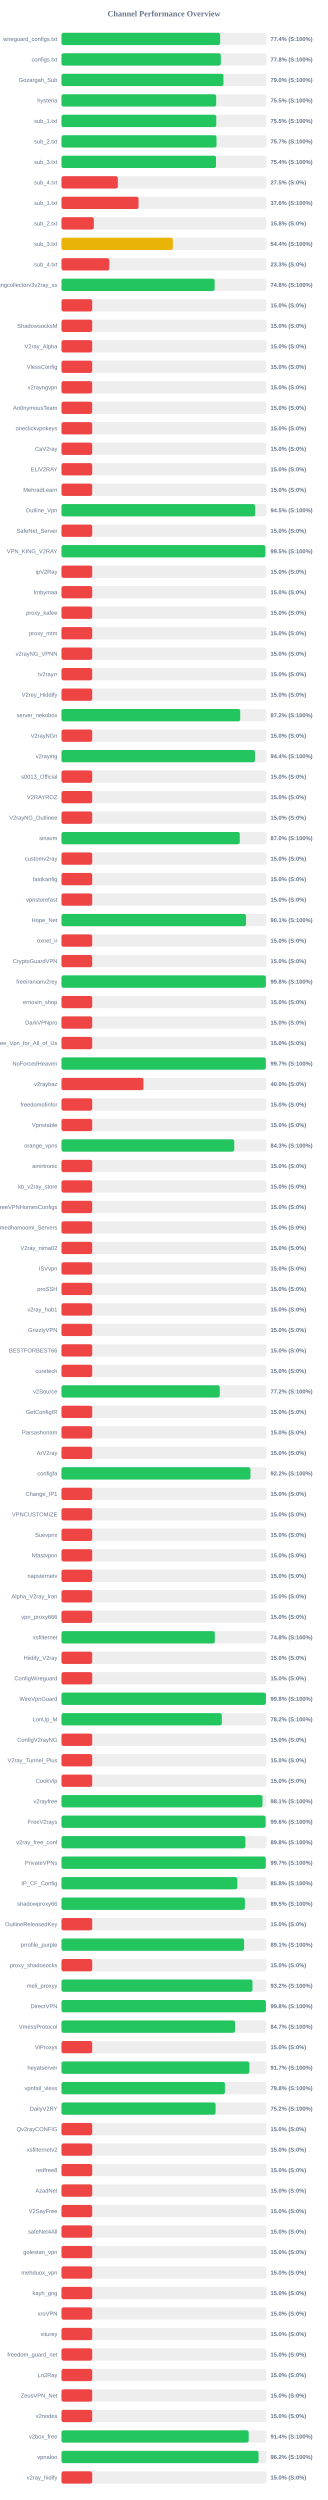
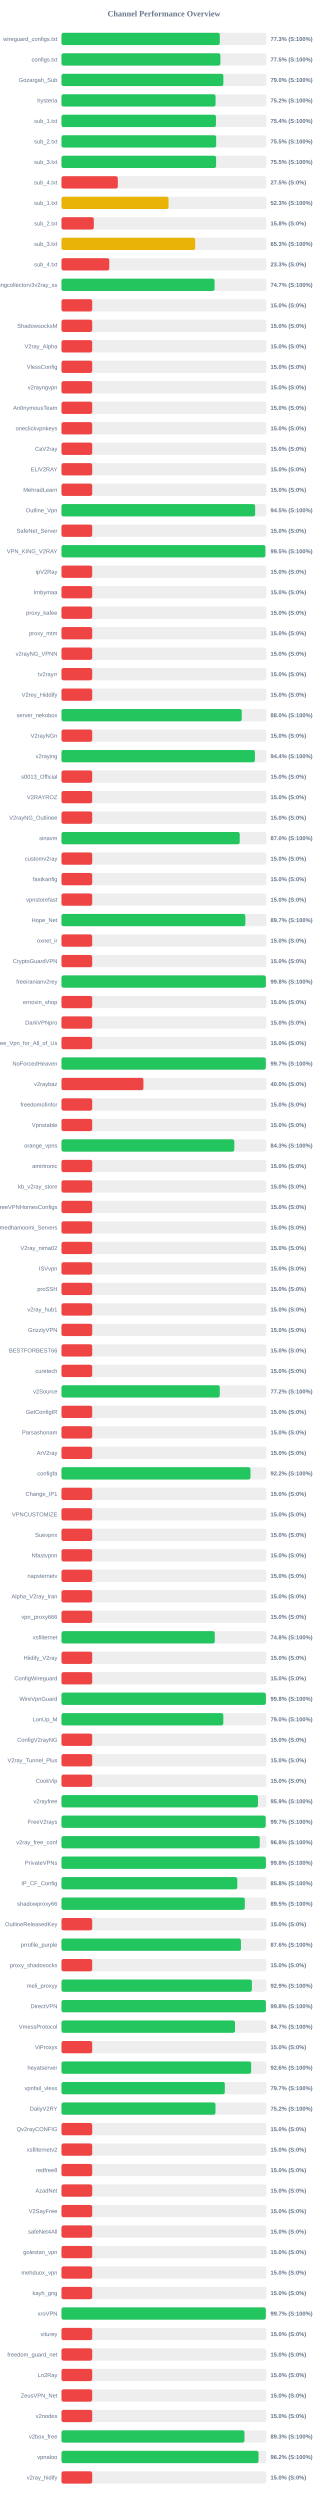
<svg xmlns="http://www.w3.org/2000/svg" width="800" height="6100" version="1.1">
  <style>
        .row { font: 14px Arial; fill: #64748b; }
        .score { font: bold 14px Arial; fill: #64748b; }
    </style>
  <text x="400" y="40" text-anchor="middle" font-size="20px" font-weight="bold" fill="#64748b">Channel Performance Overview</text>
  <rect x="150" y="80" width="500" height="30" fill="#eee" rx="5" />
-   <rect x="150" y="80" width="387.2" height="30" fill="#22c55e" rx="5" />
+   <rect x="150" y="80" width="386.3" height="30" fill="#22c55e" rx="5" />
  <text x="140" y="100" text-anchor="end" class="row">wireguard_configs.txt</text>
-   <text x="660" y="100" text-anchor="start" class="score">77.4% (S:100%)</text>
+   <text x="660" y="100" text-anchor="start" class="score">77.3% (S:100%)</text>
  <rect x="150" y="130" width="500" height="30" fill="#eee" rx="5" />
-   <rect x="150" y="130" width="388.85" height="30" fill="#22c55e" rx="5" />
+   <rect x="150" y="130" width="387.75" height="30" fill="#22c55e" rx="5" />
  <text x="140" y="150" text-anchor="end" class="row">configs.txt</text>
-   <text x="660" y="150" text-anchor="start" class="score">77.8% (S:100%)</text>
+   <text x="660" y="150" text-anchor="start" class="score">77.5% (S:100%)</text>
  <rect x="150" y="180" width="500" height="30" fill="#eee" rx="5" />
-   <rect x="150" y="180" width="395.2" height="30" fill="#22c55e" rx="5" />
+   <rect x="150" y="180" width="395.0" height="30" fill="#22c55e" rx="5" />
  <text x="140" y="200" text-anchor="end" class="row">Gozargah_Sub</text>
  <text x="660" y="200" text-anchor="start" class="score">79.0% (S:100%)</text>
  <rect x="150" y="230" width="500" height="30" fill="#eee" rx="5" />
-   <rect x="150" y="230" width="377.5" height="30" fill="#22c55e" rx="5" />
+   <rect x="150" y="230" width="375.95" height="30" fill="#22c55e" rx="5" />
  <text x="140" y="250" text-anchor="end" class="row">hysteria</text>
-   <text x="660" y="250" text-anchor="start" class="score">75.5% (S:100%)</text>
+   <text x="660" y="250" text-anchor="start" class="score">75.2% (S:100%)</text>
  <rect x="150" y="280" width="500" height="30" fill="#eee" rx="5" />
-   <rect x="150" y="280" width="377.7" height="30" fill="#22c55e" rx="5" />
+   <rect x="150" y="280" width="376.9" height="30" fill="#22c55e" rx="5" />
  <text x="140" y="300" text-anchor="end" class="row">sub_1.txt</text>
-   <text x="660" y="300" text-anchor="start" class="score">75.5% (S:100%)</text>
+   <text x="660" y="300" text-anchor="start" class="score">75.4% (S:100%)</text>
  <rect x="150" y="330" width="500" height="30" fill="#eee" rx="5" />
-   <rect x="150" y="330" width="378.3" height="30" fill="#22c55e" rx="5" />
+   <rect x="150" y="330" width="377.45" height="30" fill="#22c55e" rx="5" />
  <text x="140" y="350" text-anchor="end" class="row">sub_2.txt</text>
-   <text x="660" y="350" text-anchor="start" class="score">75.7% (S:100%)</text>
+   <text x="660" y="350" text-anchor="start" class="score">75.5% (S:100%)</text>
  <rect x="150" y="380" width="500" height="30" fill="#eee" rx="5" />
-   <rect x="150" y="380" width="377.05" height="30" fill="#22c55e" rx="5" />
+   <rect x="150" y="380" width="377.3" height="30" fill="#22c55e" rx="5" />
  <text x="140" y="400" text-anchor="end" class="row">sub_3.txt</text>
-   <text x="660" y="400" text-anchor="start" class="score">75.4% (S:100%)</text>
+   <text x="660" y="400" text-anchor="start" class="score">75.5% (S:100%)</text>
  <rect x="150" y="430" width="500" height="30" fill="#eee" rx="5" />
  <rect x="150" y="430" width="137.5" height="30" fill="#ef4444" rx="5" />
  <text x="140" y="450" text-anchor="end" class="row">sub_4.txt</text>
  <text x="660" y="450" text-anchor="start" class="score">27.5% (S:0%)</text>
  <rect x="150" y="480" width="500" height="30" fill="#eee" rx="5" />
-   <rect x="150" y="480" width="188.1" height="30" fill="#ef4444" rx="5" />
+   <rect x="150" y="480" width="261.3" height="30" fill="#eab308" rx="5" />
  <text x="140" y="500" text-anchor="end" class="row">sub_1.txt</text>
-   <text x="660" y="500" text-anchor="start" class="score">37.6% (S:100%)</text>
+   <text x="660" y="500" text-anchor="start" class="score">52.3% (S:100%)</text>
  <rect x="150" y="530" width="500" height="30" fill="#eee" rx="5" />
  <rect x="150" y="530" width="78.9" height="30" fill="#ef4444" rx="5" />
  <text x="140" y="550" text-anchor="end" class="row">sub_2.txt</text>
  <text x="660" y="550" text-anchor="start" class="score">15.8% (S:0%)</text>
  <rect x="150" y="580" width="500" height="30" fill="#eee" rx="5" />
-   <rect x="150" y="580" width="271.8" height="30" fill="#eab308" rx="5" />
+   <rect x="150" y="580" width="326.3" height="30" fill="#eab308" rx="5" />
  <text x="140" y="600" text-anchor="end" class="row">sub_3.txt</text>
-   <text x="660" y="600" text-anchor="start" class="score">54.4% (S:100%)</text>
+   <text x="660" y="600" text-anchor="start" class="score">65.3% (S:100%)</text>
  <rect x="150" y="630" width="500" height="30" fill="#eee" rx="5" />
  <rect x="150" y="630" width="116.65" height="30" fill="#ef4444" rx="5" />
  <text x="140" y="650" text-anchor="end" class="row">sub_4.txt</text>
  <text x="660" y="650" text-anchor="start" class="score">23.3% (S:0%)</text>
  <rect x="150" y="680" width="500" height="30" fill="#eee" rx="5" />
-   <rect x="150" y="680" width="373.75" height="30" fill="#22c55e" rx="5" />
+   <rect x="150" y="680" width="373.5" height="30" fill="#22c55e" rx="5" />
  <text x="140" y="700" text-anchor="end" class="row">kayhgngcollectorv3v2ray_ss</text>
-   <text x="660" y="700" text-anchor="start" class="score">74.8% (S:100%)</text>
+   <text x="660" y="700" text-anchor="start" class="score">74.7% (S:100%)</text>
  <rect x="150" y="730" width="500" height="30" fill="#eee" rx="5" />
  <rect x="150" y="730" width="75.0" height="30" fill="#ef4444" rx="5" />
  <text x="140" y="750" text-anchor="end" class="row" />
  <text x="660" y="750" text-anchor="start" class="score">15.0% (S:0%)</text>
  <rect x="150" y="780" width="500" height="30" fill="#eee" rx="5" />
  <rect x="150" y="780" width="75.0" height="30" fill="#ef4444" rx="5" />
  <text x="140" y="800" text-anchor="end" class="row">ShadowsocksM</text>
  <text x="660" y="800" text-anchor="start" class="score">15.0% (S:0%)</text>
  <rect x="150" y="830" width="500" height="30" fill="#eee" rx="5" />
  <rect x="150" y="830" width="75.0" height="30" fill="#ef4444" rx="5" />
  <text x="140" y="850" text-anchor="end" class="row">V2ray_Alpha</text>
  <text x="660" y="850" text-anchor="start" class="score">15.0% (S:0%)</text>
  <rect x="150" y="880" width="500" height="30" fill="#eee" rx="5" />
  <rect x="150" y="880" width="75.0" height="30" fill="#ef4444" rx="5" />
  <text x="140" y="900" text-anchor="end" class="row">VlessConfig</text>
  <text x="660" y="900" text-anchor="start" class="score">15.0% (S:0%)</text>
  <rect x="150" y="930" width="500" height="30" fill="#eee" rx="5" />
  <rect x="150" y="930" width="75.0" height="30" fill="#ef4444" rx="5" />
  <text x="140" y="950" text-anchor="end" class="row">v2rayngvpn</text>
  <text x="660" y="950" text-anchor="start" class="score">15.0% (S:0%)</text>
  <rect x="150" y="980" width="500" height="30" fill="#eee" rx="5" />
  <rect x="150" y="980" width="75.0" height="30" fill="#ef4444" rx="5" />
  <text x="140" y="1000" text-anchor="end" class="row">An0nymousTeam</text>
  <text x="660" y="1000" text-anchor="start" class="score">15.0% (S:0%)</text>
  <rect x="150" y="1030" width="500" height="30" fill="#eee" rx="5" />
  <rect x="150" y="1030" width="75.0" height="30" fill="#ef4444" rx="5" />
  <text x="140" y="1050" text-anchor="end" class="row">oneclickvpnkeys</text>
  <text x="660" y="1050" text-anchor="start" class="score">15.0% (S:0%)</text>
  <rect x="150" y="1080" width="500" height="30" fill="#eee" rx="5" />
  <rect x="150" y="1080" width="75.0" height="30" fill="#ef4444" rx="5" />
  <text x="140" y="1100" text-anchor="end" class="row">CaV2ray</text>
  <text x="660" y="1100" text-anchor="start" class="score">15.0% (S:0%)</text>
  <rect x="150" y="1130" width="500" height="30" fill="#eee" rx="5" />
  <rect x="150" y="1130" width="75.0" height="30" fill="#ef4444" rx="5" />
  <text x="140" y="1150" text-anchor="end" class="row">ELiV2RAY</text>
  <text x="660" y="1150" text-anchor="start" class="score">15.0% (S:0%)</text>
  <rect x="150" y="1180" width="500" height="30" fill="#eee" rx="5" />
  <rect x="150" y="1180" width="75.0" height="30" fill="#ef4444" rx="5" />
  <text x="140" y="1200" text-anchor="end" class="row">MehradLearn</text>
  <text x="660" y="1200" text-anchor="start" class="score">15.0% (S:0%)</text>
  <rect x="150" y="1230" width="500" height="30" fill="#eee" rx="5" />
-   <rect x="150" y="1230" width="472.6" height="30" fill="#22c55e" rx="5" />
+   <rect x="150" y="1230" width="472.55" height="30" fill="#22c55e" rx="5" />
  <text x="140" y="1250" text-anchor="end" class="row">Outline_Vpn</text>
  <text x="660" y="1250" text-anchor="start" class="score">94.5% (S:100%)</text>
  <rect x="150" y="1280" width="500" height="30" fill="#eee" rx="5" />
  <rect x="150" y="1280" width="75.0" height="30" fill="#ef4444" rx="5" />
  <text x="140" y="1300" text-anchor="end" class="row">SafeNet_Server</text>
  <text x="660" y="1300" text-anchor="start" class="score">15.0% (S:0%)</text>
  <rect x="150" y="1330" width="500" height="30" fill="#eee" rx="5" />
-   <rect x="150" y="1330" width="497.55" height="30" fill="#22c55e" rx="5" />
+   <rect x="150" y="1330" width="497.5" height="30" fill="#22c55e" rx="5" />
  <text x="140" y="1350" text-anchor="end" class="row">VPN_KING_V2RAY</text>
  <text x="660" y="1350" text-anchor="start" class="score">99.5% (S:100%)</text>
  <rect x="150" y="1380" width="500" height="30" fill="#eee" rx="5" />
  <rect x="150" y="1380" width="75.0" height="30" fill="#ef4444" rx="5" />
  <text x="140" y="1400" text-anchor="end" class="row">ipV2Ray</text>
  <text x="660" y="1400" text-anchor="start" class="score">15.0% (S:0%)</text>
  <rect x="150" y="1430" width="500" height="30" fill="#eee" rx="5" />
  <rect x="150" y="1430" width="75.0" height="30" fill="#ef4444" rx="5" />
  <text x="140" y="1450" text-anchor="end" class="row">lrnbymaa</text>
  <text x="660" y="1450" text-anchor="start" class="score">15.0% (S:0%)</text>
  <rect x="150" y="1480" width="500" height="30" fill="#eee" rx="5" />
  <rect x="150" y="1480" width="75.0" height="30" fill="#ef4444" rx="5" />
  <text x="140" y="1500" text-anchor="end" class="row">proxy_kafee</text>
  <text x="660" y="1500" text-anchor="start" class="score">15.0% (S:0%)</text>
  <rect x="150" y="1530" width="500" height="30" fill="#eee" rx="5" />
  <rect x="150" y="1530" width="75.0" height="30" fill="#ef4444" rx="5" />
  <text x="140" y="1550" text-anchor="end" class="row">proxy_mtm</text>
  <text x="660" y="1550" text-anchor="start" class="score">15.0% (S:0%)</text>
  <rect x="150" y="1580" width="500" height="30" fill="#eee" rx="5" />
  <rect x="150" y="1580" width="75.0" height="30" fill="#ef4444" rx="5" />
  <text x="140" y="1600" text-anchor="end" class="row">v2rayNG_VPNN</text>
  <text x="660" y="1600" text-anchor="start" class="score">15.0% (S:0%)</text>
  <rect x="150" y="1630" width="500" height="30" fill="#eee" rx="5" />
  <rect x="150" y="1630" width="75.0" height="30" fill="#ef4444" rx="5" />
  <text x="140" y="1650" text-anchor="end" class="row">tv2rayrr</text>
  <text x="660" y="1650" text-anchor="start" class="score">15.0% (S:0%)</text>
  <rect x="150" y="1680" width="500" height="30" fill="#eee" rx="5" />
  <rect x="150" y="1680" width="75.0" height="30" fill="#ef4444" rx="5" />
  <text x="140" y="1700" text-anchor="end" class="row">V2rey_Hiddify</text>
  <text x="660" y="1700" text-anchor="start" class="score">15.0% (S:0%)</text>
  <rect x="150" y="1730" width="500" height="30" fill="#eee" rx="5" />
-   <rect x="150" y="1730" width="436.15" height="30" fill="#22c55e" rx="5" />
+   <rect x="150" y="1730" width="439.8" height="30" fill="#22c55e" rx="5" />
  <text x="140" y="1750" text-anchor="end" class="row">server_nekobox</text>
-   <text x="660" y="1750" text-anchor="start" class="score">87.2% (S:100%)</text>
+   <text x="660" y="1750" text-anchor="start" class="score">88.0% (S:100%)</text>
  <rect x="150" y="1780" width="500" height="30" fill="#eee" rx="5" />
  <rect x="150" y="1780" width="75.0" height="30" fill="#ef4444" rx="5" />
  <text x="140" y="1800" text-anchor="end" class="row">V2rayNGn</text>
  <text x="660" y="1800" text-anchor="start" class="score">15.0% (S:0%)</text>
  <rect x="150" y="1830" width="500" height="30" fill="#eee" rx="5" />
-   <rect x="150" y="1830" width="472.1" height="30" fill="#22c55e" rx="5" />
+   <rect x="150" y="1830" width="472.05" height="30" fill="#22c55e" rx="5" />
  <text x="140" y="1850" text-anchor="end" class="row">v2raying</text>
  <text x="660" y="1850" text-anchor="start" class="score">94.4% (S:100%)</text>
  <rect x="150" y="1880" width="500" height="30" fill="#eee" rx="5" />
  <rect x="150" y="1880" width="75.0" height="30" fill="#ef4444" rx="5" />
  <text x="140" y="1900" text-anchor="end" class="row">s0013_Official</text>
  <text x="660" y="1900" text-anchor="start" class="score">15.0% (S:0%)</text>
  <rect x="150" y="1930" width="500" height="30" fill="#eee" rx="5" />
  <rect x="150" y="1930" width="75.0" height="30" fill="#ef4444" rx="5" />
  <text x="140" y="1950" text-anchor="end" class="row">V2RAYROZ</text>
  <text x="660" y="1950" text-anchor="start" class="score">15.0% (S:0%)</text>
  <rect x="150" y="1980" width="500" height="30" fill="#eee" rx="5" />
  <rect x="150" y="1980" width="75.0" height="30" fill="#ef4444" rx="5" />
  <text x="140" y="2000" text-anchor="end" class="row">V2rayNG_Outlinee</text>
  <text x="660" y="2000" text-anchor="start" class="score">15.0% (S:0%)</text>
  <rect x="150" y="2030" width="500" height="30" fill="#eee" rx="5" />
-   <rect x="150" y="2030" width="435.0" height="30" fill="#22c55e" rx="5" />
+   <rect x="150" y="2030" width="434.95" height="30" fill="#22c55e" rx="5" />
  <text x="140" y="2050" text-anchor="end" class="row">sinavm</text>
  <text x="660" y="2050" text-anchor="start" class="score">87.0% (S:100%)</text>
  <rect x="150" y="2080" width="500" height="30" fill="#eee" rx="5" />
  <rect x="150" y="2080" width="75.0" height="30" fill="#ef4444" rx="5" />
  <text x="140" y="2100" text-anchor="end" class="row">customv2ray</text>
  <text x="660" y="2100" text-anchor="start" class="score">15.0% (S:0%)</text>
  <rect x="150" y="2130" width="500" height="30" fill="#eee" rx="5" />
  <rect x="150" y="2130" width="75.0" height="30" fill="#ef4444" rx="5" />
  <text x="140" y="2150" text-anchor="end" class="row">fastkanfig</text>
  <text x="660" y="2150" text-anchor="start" class="score">15.0% (S:0%)</text>
  <rect x="150" y="2180" width="500" height="30" fill="#eee" rx="5" />
  <rect x="150" y="2180" width="75.0" height="30" fill="#ef4444" rx="5" />
  <text x="140" y="2200" text-anchor="end" class="row">vpnstorefast</text>
  <text x="660" y="2200" text-anchor="start" class="score">15.0% (S:0%)</text>
  <rect x="150" y="2230" width="500" height="30" fill="#eee" rx="5" />
-   <rect x="150" y="2230" width="450.3" height="30" fill="#22c55e" rx="5" />
+   <rect x="150" y="2230" width="448.7" height="30" fill="#22c55e" rx="5" />
  <text x="140" y="2250" text-anchor="end" class="row">Hope_Net</text>
-   <text x="660" y="2250" text-anchor="start" class="score">90.1% (S:100%)</text>
+   <text x="660" y="2250" text-anchor="start" class="score">89.7% (S:100%)</text>
  <rect x="150" y="2280" width="500" height="30" fill="#eee" rx="5" />
  <rect x="150" y="2280" width="75.0" height="30" fill="#ef4444" rx="5" />
  <text x="140" y="2300" text-anchor="end" class="row">oxnet_ir</text>
  <text x="660" y="2300" text-anchor="start" class="score">15.0% (S:0%)</text>
  <rect x="150" y="2330" width="500" height="30" fill="#eee" rx="5" />
  <rect x="150" y="2330" width="75.0" height="30" fill="#ef4444" rx="5" />
  <text x="140" y="2350" text-anchor="end" class="row">CryptoGuardVPN</text>
  <text x="660" y="2350" text-anchor="start" class="score">15.0% (S:0%)</text>
  <rect x="150" y="2380" width="500" height="30" fill="#eee" rx="5" />
  <rect x="150" y="2380" width="498.75" height="30" fill="#22c55e" rx="5" />
  <text x="140" y="2400" text-anchor="end" class="row">freeiranianv2rey</text>
  <text x="660" y="2400" text-anchor="start" class="score">99.8% (S:100%)</text>
  <rect x="150" y="2430" width="500" height="30" fill="#eee" rx="5" />
  <rect x="150" y="2430" width="75.0" height="30" fill="#ef4444" rx="5" />
  <text x="140" y="2450" text-anchor="end" class="row">ernoxin_shop</text>
  <text x="660" y="2450" text-anchor="start" class="score">15.0% (S:0%)</text>
  <rect x="150" y="2480" width="500" height="30" fill="#eee" rx="5" />
  <rect x="150" y="2480" width="75.0" height="30" fill="#ef4444" rx="5" />
  <text x="140" y="2500" text-anchor="end" class="row">DarkVPNpro</text>
  <text x="660" y="2500" text-anchor="start" class="score">15.0% (S:0%)</text>
  <rect x="150" y="2530" width="500" height="30" fill="#eee" rx="5" />
  <rect x="150" y="2530" width="75.0" height="30" fill="#ef4444" rx="5" />
  <text x="140" y="2550" text-anchor="end" class="row">Free_Vpn_for_All_of_Us</text>
  <text x="660" y="2550" text-anchor="start" class="score">15.0% (S:0%)</text>
  <rect x="150" y="2580" width="500" height="30" fill="#eee" rx="5" />
-   <rect x="150" y="2580" width="498.6" height="30" fill="#22c55e" rx="5" />
+   <rect x="150" y="2580" width="498.55" height="30" fill="#22c55e" rx="5" />
  <text x="140" y="2600" text-anchor="end" class="row">NoForcedHeaven</text>
  <text x="660" y="2600" text-anchor="start" class="score">99.7% (S:100%)</text>
  <rect x="150" y="2630" width="500" height="30" fill="#eee" rx="5" />
  <rect x="150" y="2630" width="200.0" height="30" fill="#ef4444" rx="5" />
  <text x="140" y="2650" text-anchor="end" class="row">v2raybaz</text>
  <text x="660" y="2650" text-anchor="start" class="score">40.0% (S:0%)</text>
  <rect x="150" y="2680" width="500" height="30" fill="#eee" rx="5" />
  <rect x="150" y="2680" width="75.0" height="30" fill="#ef4444" rx="5" />
  <text x="140" y="2700" text-anchor="end" class="row">freedomofinfor</text>
  <text x="660" y="2700" text-anchor="start" class="score">15.0% (S:0%)</text>
  <rect x="150" y="2730" width="500" height="30" fill="#eee" rx="5" />
  <rect x="150" y="2730" width="75.0" height="30" fill="#ef4444" rx="5" />
  <text x="140" y="2750" text-anchor="end" class="row">Vpnstable</text>
  <text x="660" y="2750" text-anchor="start" class="score">15.0% (S:0%)</text>
  <rect x="150" y="2780" width="500" height="30" fill="#eee" rx="5" />
-   <rect x="150" y="2780" width="421.6" height="30" fill="#22c55e" rx="5" />
+   <rect x="150" y="2780" width="421.7" height="30" fill="#22c55e" rx="5" />
  <text x="140" y="2800" text-anchor="end" class="row">orange_vpns</text>
  <text x="660" y="2800" text-anchor="start" class="score">84.3% (S:100%)</text>
  <rect x="150" y="2830" width="500" height="30" fill="#eee" rx="5" />
  <rect x="150" y="2830" width="75.0" height="30" fill="#ef4444" rx="5" />
  <text x="140" y="2850" text-anchor="end" class="row">amirtronic</text>
  <text x="660" y="2850" text-anchor="start" class="score">15.0% (S:0%)</text>
  <rect x="150" y="2880" width="500" height="30" fill="#eee" rx="5" />
  <rect x="150" y="2880" width="75.0" height="30" fill="#ef4444" rx="5" />
  <text x="140" y="2900" text-anchor="end" class="row">kb_v2ray_store</text>
  <text x="660" y="2900" text-anchor="start" class="score">15.0% (S:0%)</text>
  <rect x="150" y="2930" width="500" height="30" fill="#eee" rx="5" />
  <rect x="150" y="2930" width="75.0" height="30" fill="#ef4444" rx="5" />
  <text x="140" y="2950" text-anchor="end" class="row">FreeVPNHomesConfigs</text>
  <text x="660" y="2950" text-anchor="start" class="score">15.0% (S:0%)</text>
  <rect x="150" y="2980" width="500" height="30" fill="#eee" rx="5" />
  <rect x="150" y="2980" width="75.0" height="30" fill="#ef4444" rx="5" />
  <text x="140" y="3000" text-anchor="end" class="row">Ahmedhamoomi_Servers</text>
  <text x="660" y="3000" text-anchor="start" class="score">15.0% (S:0%)</text>
  <rect x="150" y="3030" width="500" height="30" fill="#eee" rx="5" />
  <rect x="150" y="3030" width="75.0" height="30" fill="#ef4444" rx="5" />
  <text x="140" y="3050" text-anchor="end" class="row">V2ray_nima02</text>
  <text x="660" y="3050" text-anchor="start" class="score">15.0% (S:0%)</text>
  <rect x="150" y="3080" width="500" height="30" fill="#eee" rx="5" />
  <rect x="150" y="3080" width="75.0" height="30" fill="#ef4444" rx="5" />
  <text x="140" y="3100" text-anchor="end" class="row">ISVvpn</text>
  <text x="660" y="3100" text-anchor="start" class="score">15.0% (S:0%)</text>
  <rect x="150" y="3130" width="500" height="30" fill="#eee" rx="5" />
  <rect x="150" y="3130" width="75.0" height="30" fill="#ef4444" rx="5" />
  <text x="140" y="3150" text-anchor="end" class="row">proSSH</text>
  <text x="660" y="3150" text-anchor="start" class="score">15.0% (S:0%)</text>
  <rect x="150" y="3180" width="500" height="30" fill="#eee" rx="5" />
  <rect x="150" y="3180" width="75.0" height="30" fill="#ef4444" rx="5" />
  <text x="140" y="3200" text-anchor="end" class="row">v2ray_hub1</text>
  <text x="660" y="3200" text-anchor="start" class="score">15.0% (S:0%)</text>
  <rect x="150" y="3230" width="500" height="30" fill="#eee" rx="5" />
  <rect x="150" y="3230" width="75.0" height="30" fill="#ef4444" rx="5" />
  <text x="140" y="3250" text-anchor="end" class="row">GrizzlyVPN</text>
  <text x="660" y="3250" text-anchor="start" class="score">15.0% (S:0%)</text>
  <rect x="150" y="3280" width="500" height="30" fill="#eee" rx="5" />
  <rect x="150" y="3280" width="75.0" height="30" fill="#ef4444" rx="5" />
  <text x="140" y="3300" text-anchor="end" class="row">BESTFORBEST66</text>
  <text x="660" y="3300" text-anchor="start" class="score">15.0% (S:0%)</text>
  <rect x="150" y="3330" width="500" height="30" fill="#eee" rx="5" />
  <rect x="150" y="3330" width="75.0" height="30" fill="#ef4444" rx="5" />
  <text x="140" y="3350" text-anchor="end" class="row">curetech</text>
  <text x="660" y="3350" text-anchor="start" class="score">15.0% (S:0%)</text>
  <rect x="150" y="3380" width="500" height="30" fill="#eee" rx="5" />
  <rect x="150" y="3380" width="386.25" height="30" fill="#22c55e" rx="5" />
  <text x="140" y="3400" text-anchor="end" class="row">v2Source</text>
  <text x="660" y="3400" text-anchor="start" class="score">77.2% (S:100%)</text>
  <rect x="150" y="3430" width="500" height="30" fill="#eee" rx="5" />
  <rect x="150" y="3430" width="75.0" height="30" fill="#ef4444" rx="5" />
  <text x="140" y="3450" text-anchor="end" class="row">GetConfigIR</text>
  <text x="660" y="3450" text-anchor="start" class="score">15.0% (S:0%)</text>
  <rect x="150" y="3480" width="500" height="30" fill="#eee" rx="5" />
  <rect x="150" y="3480" width="75.0" height="30" fill="#ef4444" rx="5" />
  <text x="140" y="3500" text-anchor="end" class="row">Parsashonam</text>
  <text x="660" y="3500" text-anchor="start" class="score">15.0% (S:0%)</text>
  <rect x="150" y="3530" width="500" height="30" fill="#eee" rx="5" />
  <rect x="150" y="3530" width="75.0" height="30" fill="#ef4444" rx="5" />
  <text x="140" y="3550" text-anchor="end" class="row">ArV2ray</text>
  <text x="660" y="3550" text-anchor="start" class="score">15.0% (S:0%)</text>
  <rect x="150" y="3580" width="500" height="30" fill="#eee" rx="5" />
  <rect x="150" y="3580" width="461.15" height="30" fill="#22c55e" rx="5" />
  <text x="140" y="3600" text-anchor="end" class="row">configfa</text>
  <text x="660" y="3600" text-anchor="start" class="score">92.2% (S:100%)</text>
  <rect x="150" y="3630" width="500" height="30" fill="#eee" rx="5" />
  <rect x="150" y="3630" width="75.0" height="30" fill="#ef4444" rx="5" />
  <text x="140" y="3650" text-anchor="end" class="row">Change_IP1</text>
  <text x="660" y="3650" text-anchor="start" class="score">15.0% (S:0%)</text>
  <rect x="150" y="3680" width="500" height="30" fill="#eee" rx="5" />
  <rect x="150" y="3680" width="75.0" height="30" fill="#ef4444" rx="5" />
  <text x="140" y="3700" text-anchor="end" class="row">VPNCUSTOMIZE</text>
  <text x="660" y="3700" text-anchor="start" class="score">15.0% (S:0%)</text>
  <rect x="150" y="3730" width="500" height="30" fill="#eee" rx="5" />
  <rect x="150" y="3730" width="75.0" height="30" fill="#ef4444" rx="5" />
  <text x="140" y="3750" text-anchor="end" class="row">Suevpnx</text>
  <text x="660" y="3750" text-anchor="start" class="score">15.0% (S:0%)</text>
  <rect x="150" y="3780" width="500" height="30" fill="#eee" rx="5" />
  <rect x="150" y="3780" width="75.0" height="30" fill="#ef4444" rx="5" />
  <text x="140" y="3800" text-anchor="end" class="row">Nfastvpnn</text>
  <text x="660" y="3800" text-anchor="start" class="score">15.0% (S:0%)</text>
  <rect x="150" y="3830" width="500" height="30" fill="#eee" rx="5" />
  <rect x="150" y="3830" width="75.0" height="30" fill="#ef4444" rx="5" />
  <text x="140" y="3850" text-anchor="end" class="row">napsternetv</text>
  <text x="660" y="3850" text-anchor="start" class="score">15.0% (S:0%)</text>
  <rect x="150" y="3880" width="500" height="30" fill="#eee" rx="5" />
  <rect x="150" y="3880" width="75.0" height="30" fill="#ef4444" rx="5" />
  <text x="140" y="3900" text-anchor="end" class="row">Alpha_V2ray_Iran</text>
  <text x="660" y="3900" text-anchor="start" class="score">15.0% (S:0%)</text>
  <rect x="150" y="3930" width="500" height="30" fill="#eee" rx="5" />
  <rect x="150" y="3930" width="75.0" height="30" fill="#ef4444" rx="5" />
  <text x="140" y="3950" text-anchor="end" class="row">vpn_proxy666</text>
  <text x="660" y="3950" text-anchor="start" class="score">15.0% (S:0%)</text>
  <rect x="150" y="3980" width="500" height="30" fill="#eee" rx="5" />
-   <rect x="150" y="3980" width="374.15" height="30" fill="#22c55e" rx="5" />
+   <rect x="150" y="3980" width="374.1" height="30" fill="#22c55e" rx="5" />
  <text x="140" y="4000" text-anchor="end" class="row">xsfilternet</text>
  <text x="660" y="4000" text-anchor="start" class="score">74.8% (S:100%)</text>
  <rect x="150" y="4030" width="500" height="30" fill="#eee" rx="5" />
  <rect x="150" y="4030" width="75.0" height="30" fill="#ef4444" rx="5" />
  <text x="140" y="4050" text-anchor="end" class="row">Hiidify_V2ray</text>
  <text x="660" y="4050" text-anchor="start" class="score">15.0% (S:0%)</text>
  <rect x="150" y="4080" width="500" height="30" fill="#eee" rx="5" />
  <rect x="150" y="4080" width="75.0" height="30" fill="#ef4444" rx="5" />
  <text x="140" y="4100" text-anchor="end" class="row">ConfigWireguard</text>
  <text x="660" y="4100" text-anchor="start" class="score">15.0% (S:0%)</text>
  <rect x="150" y="4130" width="500" height="30" fill="#eee" rx="5" />
-   <rect x="150" y="4130" width="498.85" height="30" fill="#22c55e" rx="5" />
+   <rect x="150" y="4130" width="498.8" height="30" fill="#22c55e" rx="5" />
  <text x="140" y="4150" text-anchor="end" class="row">WireVpnGuard</text>
  <text x="660" y="4150" text-anchor="start" class="score">99.8% (S:100%)</text>
  <rect x="150" y="4180" width="500" height="30" fill="#eee" rx="5" />
-   <rect x="150" y="4180" width="391.25" height="30" fill="#22c55e" rx="5" />
+   <rect x="150" y="4180" width="394.9" height="30" fill="#22c55e" rx="5" />
  <text x="140" y="4200" text-anchor="end" class="row">LonUp_M</text>
-   <text x="660" y="4200" text-anchor="start" class="score">78.2% (S:100%)</text>
+   <text x="660" y="4200" text-anchor="start" class="score">79.0% (S:100%)</text>
  <rect x="150" y="4230" width="500" height="30" fill="#eee" rx="5" />
  <rect x="150" y="4230" width="75.0" height="30" fill="#ef4444" rx="5" />
  <text x="140" y="4250" text-anchor="end" class="row">ConfigV2rayNG</text>
  <text x="660" y="4250" text-anchor="start" class="score">15.0% (S:0%)</text>
  <rect x="150" y="4280" width="500" height="30" fill="#eee" rx="5" />
  <rect x="150" y="4280" width="75.0" height="30" fill="#ef4444" rx="5" />
  <text x="140" y="4300" text-anchor="end" class="row">V2ray_Tunnel_Plus</text>
  <text x="660" y="4300" text-anchor="start" class="score">15.0% (S:0%)</text>
  <rect x="150" y="4330" width="500" height="30" fill="#eee" rx="5" />
  <rect x="150" y="4330" width="75.0" height="30" fill="#ef4444" rx="5" />
  <text x="140" y="4350" text-anchor="end" class="row">CookVip</text>
  <text x="660" y="4350" text-anchor="start" class="score">15.0% (S:0%)</text>
  <rect x="150" y="4380" width="500" height="30" fill="#eee" rx="5" />
-   <rect x="150" y="4380" width="490.5" height="30" fill="#22c55e" rx="5" />
+   <rect x="150" y="4380" width="479.5" height="30" fill="#22c55e" rx="5" />
  <text x="140" y="4400" text-anchor="end" class="row">v2rayfree</text>
-   <text x="660" y="4400" text-anchor="start" class="score">98.1% (S:100%)</text>
+   <text x="660" y="4400" text-anchor="start" class="score">95.9% (S:100%)</text>
  <rect x="150" y="4430" width="500" height="30" fill="#eee" rx="5" />
-   <rect x="150" y="4430" width="498.2" height="30" fill="#22c55e" rx="5" />
+   <rect x="150" y="4430" width="498.3" height="30" fill="#22c55e" rx="5" />
  <text x="140" y="4450" text-anchor="end" class="row">FreeV2rays</text>
-   <text x="660" y="4450" text-anchor="start" class="score">99.6% (S:100%)</text>
+   <text x="660" y="4450" text-anchor="start" class="score">99.7% (S:100%)</text>
  <rect x="150" y="4480" width="500" height="30" fill="#eee" rx="5" />
-   <rect x="150" y="4480" width="448.75" height="30" fill="#22c55e" rx="5" />
+   <rect x="150" y="4480" width="483.8" height="30" fill="#22c55e" rx="5" />
  <text x="140" y="4500" text-anchor="end" class="row">v2ray_free_conf</text>
-   <text x="660" y="4500" text-anchor="start" class="score">89.8% (S:100%)</text>
+   <text x="660" y="4500" text-anchor="start" class="score">96.8% (S:100%)</text>
  <rect x="150" y="4530" width="500" height="30" fill="#eee" rx="5" />
-   <rect x="150" y="4530" width="498.4" height="30" fill="#22c55e" rx="5" />
+   <rect x="150" y="4530" width="498.8" height="30" fill="#22c55e" rx="5" />
  <text x="140" y="4550" text-anchor="end" class="row">PrivateVPNs</text>
-   <text x="660" y="4550" text-anchor="start" class="score">99.7% (S:100%)</text>
+   <text x="660" y="4550" text-anchor="start" class="score">99.8% (S:100%)</text>
  <rect x="150" y="4580" width="500" height="30" fill="#eee" rx="5" />
-   <rect x="150" y="4580" width="429.15" height="30" fill="#22c55e" rx="5" />
+   <rect x="150" y="4580" width="429.0" height="30" fill="#22c55e" rx="5" />
  <text x="140" y="4600" text-anchor="end" class="row">IP_CF_Config</text>
  <text x="660" y="4600" text-anchor="start" class="score">85.8% (S:100%)</text>
  <rect x="150" y="4630" width="500" height="30" fill="#eee" rx="5" />
-   <rect x="150" y="4630" width="447.55" height="30" fill="#22c55e" rx="5" />
+   <rect x="150" y="4630" width="447.35" height="30" fill="#22c55e" rx="5" />
  <text x="140" y="4650" text-anchor="end" class="row">shadowproxy66</text>
  <text x="660" y="4650" text-anchor="start" class="score">89.5% (S:100%)</text>
  <rect x="150" y="4680" width="500" height="30" fill="#eee" rx="5" />
  <rect x="150" y="4680" width="75.0" height="30" fill="#ef4444" rx="5" />
  <text x="140" y="4700" text-anchor="end" class="row">OutlineReleasedKey</text>
  <text x="660" y="4700" text-anchor="start" class="score">15.0% (S:0%)</text>
  <rect x="150" y="4730" width="500" height="30" fill="#eee" rx="5" />
-   <rect x="150" y="4730" width="445.6" height="30" fill="#22c55e" rx="5" />
+   <rect x="150" y="4730" width="437.95" height="30" fill="#22c55e" rx="5" />
  <text x="140" y="4750" text-anchor="end" class="row">prrofile_purple</text>
-   <text x="660" y="4750" text-anchor="start" class="score">89.1% (S:100%)</text>
+   <text x="660" y="4750" text-anchor="start" class="score">87.6% (S:100%)</text>
  <rect x="150" y="4780" width="500" height="30" fill="#eee" rx="5" />
  <rect x="150" y="4780" width="75.0" height="30" fill="#ef4444" rx="5" />
  <text x="140" y="4800" text-anchor="end" class="row">proxy_shadosocks</text>
  <text x="660" y="4800" text-anchor="start" class="score">15.0% (S:0%)</text>
  <rect x="150" y="4830" width="500" height="30" fill="#eee" rx="5" />
-   <rect x="150" y="4830" width="466.15" height="30" fill="#22c55e" rx="5" />
+   <rect x="150" y="4830" width="464.6" height="30" fill="#22c55e" rx="5" />
  <text x="140" y="4850" text-anchor="end" class="row">meli_proxyy</text>
-   <text x="660" y="4850" text-anchor="start" class="score">93.2% (S:100%)</text>
+   <text x="660" y="4850" text-anchor="start" class="score">92.9% (S:100%)</text>
  <rect x="150" y="4880" width="500" height="30" fill="#eee" rx="5" />
-   <rect x="150" y="4880" width="498.85" height="30" fill="#22c55e" rx="5" />
+   <rect x="150" y="4880" width="498.8" height="30" fill="#22c55e" rx="5" />
  <text x="140" y="4900" text-anchor="end" class="row">DirectVPN</text>
  <text x="660" y="4900" text-anchor="start" class="score">99.8% (S:100%)</text>
  <rect x="150" y="4930" width="500" height="30" fill="#eee" rx="5" />
-   <rect x="150" y="4930" width="423.5" height="30" fill="#22c55e" rx="5" />
+   <rect x="150" y="4930" width="423.4" height="30" fill="#22c55e" rx="5" />
  <text x="140" y="4950" text-anchor="end" class="row">VmessProtocol</text>
  <text x="660" y="4950" text-anchor="start" class="score">84.7% (S:100%)</text>
  <rect x="150" y="4980" width="500" height="30" fill="#eee" rx="5" />
  <rect x="150" y="4980" width="75.0" height="30" fill="#ef4444" rx="5" />
  <text x="140" y="5000" text-anchor="end" class="row">ViProxys</text>
  <text x="660" y="5000" text-anchor="start" class="score">15.0% (S:0%)</text>
  <rect x="150" y="5030" width="500" height="30" fill="#eee" rx="5" />
-   <rect x="150" y="5030" width="458.6" height="30" fill="#22c55e" rx="5" />
+   <rect x="150" y="5030" width="462.8" height="30" fill="#22c55e" rx="5" />
  <text x="140" y="5050" text-anchor="end" class="row">heyatserver</text>
-   <text x="660" y="5050" text-anchor="start" class="score">91.7% (S:100%)</text>
+   <text x="660" y="5050" text-anchor="start" class="score">92.6% (S:100%)</text>
  <rect x="150" y="5080" width="500" height="30" fill="#eee" rx="5" />
-   <rect x="150" y="5080" width="398.8" height="30" fill="#22c55e" rx="5" />
+   <rect x="150" y="5080" width="398.6" height="30" fill="#22c55e" rx="5" />
  <text x="140" y="5100" text-anchor="end" class="row">vpnfail_vless</text>
-   <text x="660" y="5100" text-anchor="start" class="score">79.8% (S:100%)</text>
+   <text x="660" y="5100" text-anchor="start" class="score">79.7% (S:100%)</text>
  <rect x="150" y="5130" width="500" height="30" fill="#eee" rx="5" />
-   <rect x="150" y="5130" width="376.0" height="30" fill="#22c55e" rx="5" />
+   <rect x="150" y="5130" width="375.8" height="30" fill="#22c55e" rx="5" />
  <text x="140" y="5150" text-anchor="end" class="row">DailyV2RY</text>
  <text x="660" y="5150" text-anchor="start" class="score">75.2% (S:100%)</text>
  <rect x="150" y="5180" width="500" height="30" fill="#eee" rx="5" />
  <rect x="150" y="5180" width="75.0" height="30" fill="#ef4444" rx="5" />
  <text x="140" y="5200" text-anchor="end" class="row">Qv2rayCONFIG</text>
  <text x="660" y="5200" text-anchor="start" class="score">15.0% (S:0%)</text>
  <rect x="150" y="5230" width="500" height="30" fill="#eee" rx="5" />
  <rect x="150" y="5230" width="75.0" height="30" fill="#ef4444" rx="5" />
  <text x="140" y="5250" text-anchor="end" class="row">xsfilternetv2</text>
  <text x="660" y="5250" text-anchor="start" class="score">15.0% (S:0%)</text>
  <rect x="150" y="5280" width="500" height="30" fill="#eee" rx="5" />
  <rect x="150" y="5280" width="75.0" height="30" fill="#ef4444" rx="5" />
  <text x="140" y="5300" text-anchor="end" class="row">redfree8</text>
  <text x="660" y="5300" text-anchor="start" class="score">15.0% (S:0%)</text>
  <rect x="150" y="5330" width="500" height="30" fill="#eee" rx="5" />
  <rect x="150" y="5330" width="75.0" height="30" fill="#ef4444" rx="5" />
  <text x="140" y="5350" text-anchor="end" class="row">AzadNet</text>
  <text x="660" y="5350" text-anchor="start" class="score">15.0% (S:0%)</text>
  <rect x="150" y="5380" width="500" height="30" fill="#eee" rx="5" />
  <rect x="150" y="5380" width="75.0" height="30" fill="#ef4444" rx="5" />
  <text x="140" y="5400" text-anchor="end" class="row">V2SayFree</text>
  <text x="660" y="5400" text-anchor="start" class="score">15.0% (S:0%)</text>
  <rect x="150" y="5430" width="500" height="30" fill="#eee" rx="5" />
  <rect x="150" y="5430" width="75.0" height="30" fill="#ef4444" rx="5" />
  <text x="140" y="5450" text-anchor="end" class="row">safeNet4All</text>
  <text x="660" y="5450" text-anchor="start" class="score">15.0% (S:0%)</text>
  <rect x="150" y="5480" width="500" height="30" fill="#eee" rx="5" />
  <rect x="150" y="5480" width="75.0" height="30" fill="#ef4444" rx="5" />
  <text x="140" y="5500" text-anchor="end" class="row">golestan_vpn</text>
  <text x="660" y="5500" text-anchor="start" class="score">15.0% (S:0%)</text>
  <rect x="150" y="5530" width="500" height="30" fill="#eee" rx="5" />
  <rect x="150" y="5530" width="75.0" height="30" fill="#ef4444" rx="5" />
  <text x="140" y="5550" text-anchor="end" class="row">mehduox_vpn</text>
  <text x="660" y="5550" text-anchor="start" class="score">15.0% (S:0%)</text>
  <rect x="150" y="5580" width="500" height="30" fill="#eee" rx="5" />
  <rect x="150" y="5580" width="75.0" height="30" fill="#ef4444" rx="5" />
  <text x="140" y="5600" text-anchor="end" class="row">kayh_gng</text>
  <text x="660" y="5600" text-anchor="start" class="score">15.0% (S:0%)</text>
  <rect x="150" y="5630" width="500" height="30" fill="#eee" rx="5" />
-   <rect x="150" y="5630" width="75.0" height="30" fill="#ef4444" rx="5" />
+   <rect x="150" y="5630" width="498.6" height="30" fill="#22c55e" rx="5" />
  <text x="140" y="5650" text-anchor="end" class="row">xroVPN</text>
-   <text x="660" y="5650" text-anchor="start" class="score">15.0% (S:0%)</text>
+   <text x="660" y="5650" text-anchor="start" class="score">99.7% (S:100%)</text>
  <rect x="150" y="5680" width="500" height="30" fill="#eee" rx="5" />
  <rect x="150" y="5680" width="75.0" height="30" fill="#ef4444" rx="5" />
  <text x="140" y="5700" text-anchor="end" class="row">viturey</text>
  <text x="660" y="5700" text-anchor="start" class="score">15.0% (S:0%)</text>
  <rect x="150" y="5730" width="500" height="30" fill="#eee" rx="5" />
  <rect x="150" y="5730" width="75.0" height="30" fill="#ef4444" rx="5" />
  <text x="140" y="5750" text-anchor="end" class="row">freedom_guard_net</text>
  <text x="660" y="5750" text-anchor="start" class="score">15.0% (S:0%)</text>
  <rect x="150" y="5780" width="500" height="30" fill="#eee" rx="5" />
  <rect x="150" y="5780" width="75.0" height="30" fill="#ef4444" rx="5" />
  <text x="140" y="5800" text-anchor="end" class="row">Ln2Ray</text>
  <text x="660" y="5800" text-anchor="start" class="score">15.0% (S:0%)</text>
  <rect x="150" y="5830" width="500" height="30" fill="#eee" rx="5" />
  <rect x="150" y="5830" width="75.0" height="30" fill="#ef4444" rx="5" />
  <text x="140" y="5850" text-anchor="end" class="row">ZeusVPN_Net</text>
  <text x="660" y="5850" text-anchor="start" class="score">15.0% (S:0%)</text>
  <rect x="150" y="5880" width="500" height="30" fill="#eee" rx="5" />
  <rect x="150" y="5880" width="75.0" height="30" fill="#ef4444" rx="5" />
  <text x="140" y="5900" text-anchor="end" class="row">v2nodes</text>
  <text x="660" y="5900" text-anchor="start" class="score">15.0% (S:0%)</text>
  <rect x="150" y="5930" width="500" height="30" fill="#eee" rx="5" />
-   <rect x="150" y="5930" width="456.8" height="30" fill="#22c55e" rx="5" />
+   <rect x="150" y="5930" width="446.5" height="30" fill="#22c55e" rx="5" />
  <text x="140" y="5950" text-anchor="end" class="row">v2box_free</text>
-   <text x="660" y="5950" text-anchor="start" class="score">91.4% (S:100%)</text>
+   <text x="660" y="5950" text-anchor="start" class="score">89.3% (S:100%)</text>
  <rect x="150" y="5980" width="500" height="30" fill="#eee" rx="5" />
-   <rect x="150" y="5980" width="480.85" height="30" fill="#22c55e" rx="5" />
+   <rect x="150" y="5980" width="480.8" height="30" fill="#22c55e" rx="5" />
  <text x="140" y="6000" text-anchor="end" class="row">vpnaloo</text>
  <text x="660" y="6000" text-anchor="start" class="score">96.2% (S:100%)</text>
  <rect x="150" y="6030" width="500" height="30" fill="#eee" rx="5" />
  <rect x="150" y="6030" width="75.0" height="30" fill="#ef4444" rx="5" />
  <text x="140" y="6050" text-anchor="end" class="row">v2ray_hidify</text>
  <text x="660" y="6050" text-anchor="start" class="score">15.0% (S:0%)</text>
</svg>
